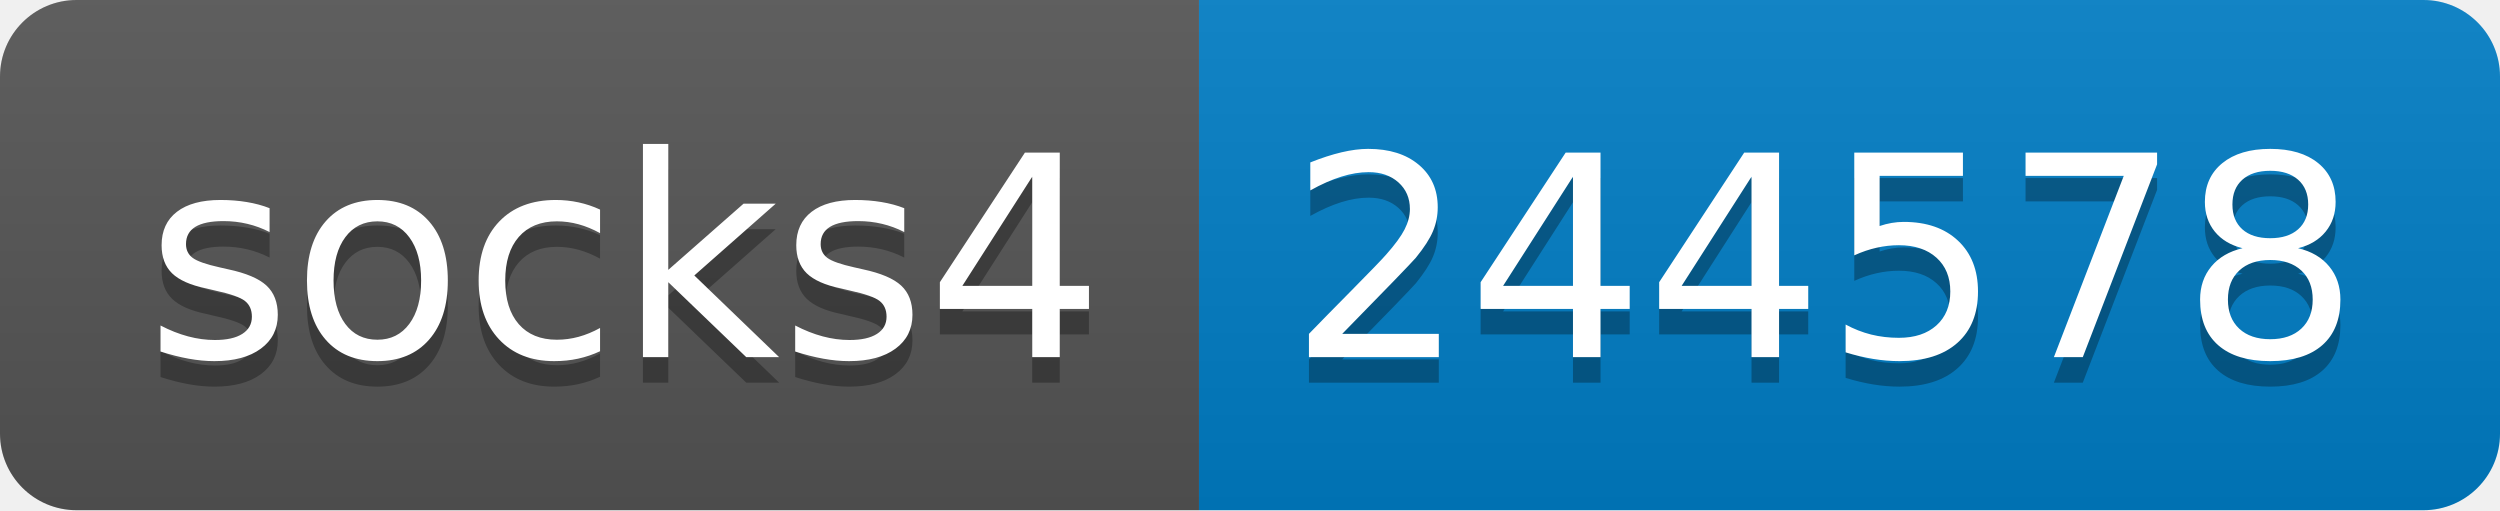
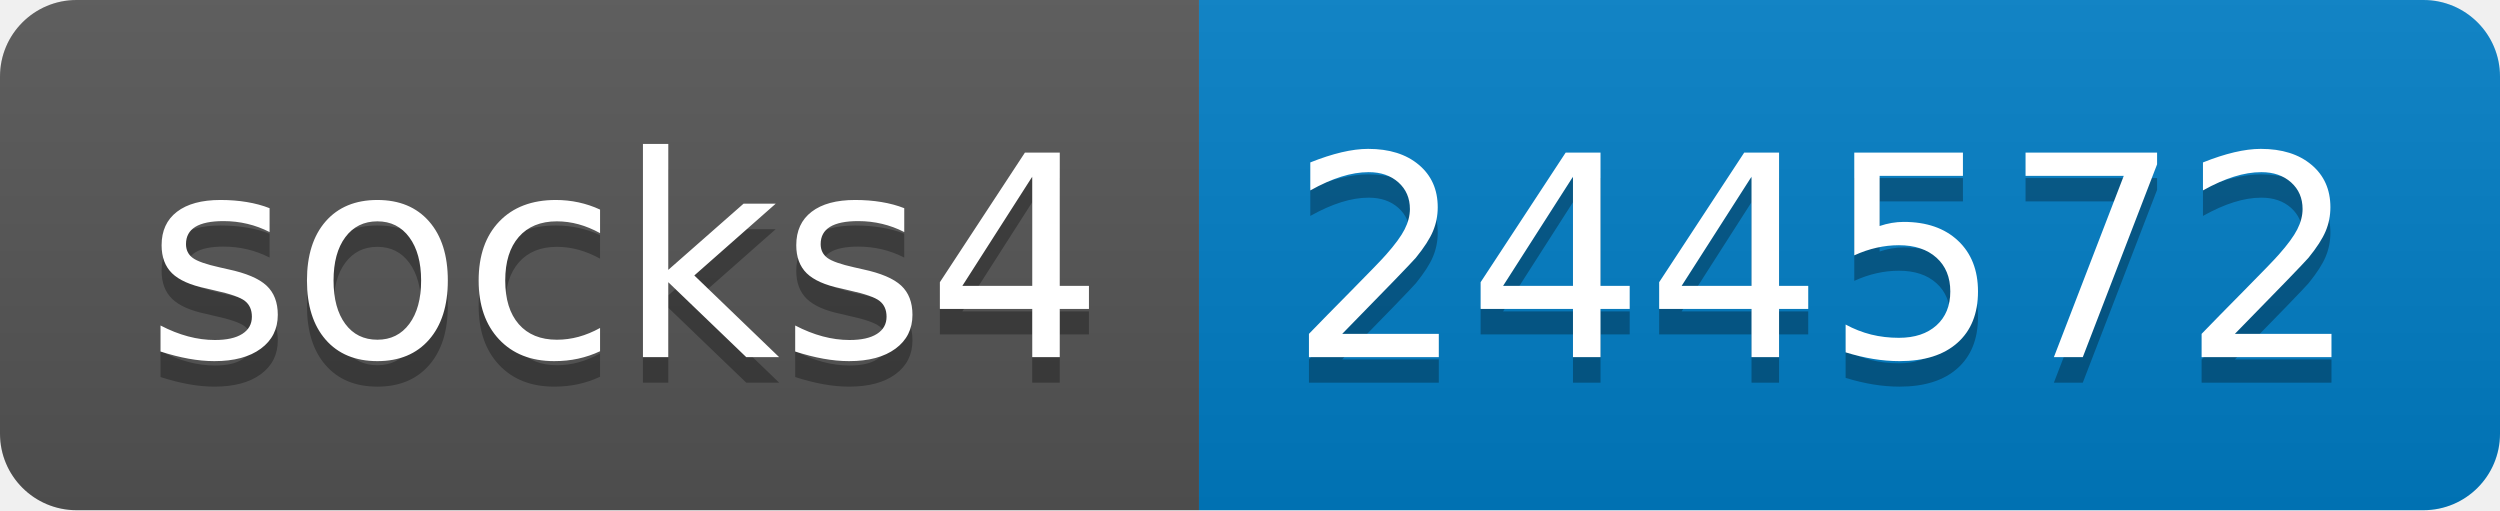
- <svg xmlns="http://www.w3.org/2000/svg" width="98" height="20" role="img" aria-label="socks4: 244578">
+ <svg xmlns="http://www.w3.org/2000/svg" width="98" height="20" role="img" aria-label="socks4: 244572">
  <linearGradient id="s" x2="0" y2="100%">
    <stop offset="0" stop-color="#bbb" stop-opacity=".1" />
    <stop offset="1" stop-opacity=".1" />
  </linearGradient>
  <clipPath id="r">
    <rect width="98" height="20" rx="3" fill="#fff" />
  </clipPath>
  <g clip-path="url(#r)">
    <rect width="47" height="20" fill="#555" />
    <rect x="47" width="51" height="20" fill="#007ec6" />
    <rect width="98" height="20" fill="url(#s)" />
  </g>
  <g fill="#fff" text-anchor="middle" font-family="Verdana,Geneva,DejaVu Sans,sans-serif" text-rendering="geometricPrecision" font-size="110">
    <text aria-hidden="true" x="245" y="150" fill="#010101" fill-opacity=".3" transform="scale(.1)" textLength="370">socks4</text>
    <text x="245" y="140" transform="scale(.1)" fill="#fff" textLength="370">socks4</text>
-     <text aria-hidden="true" x="715" y="150" fill="#010101" fill-opacity=".3" transform="scale(.1)" textLength="410">244578</text>
-     <text x="715" y="140" transform="scale(.1)" fill="#fff" textLength="410">244578</text>
+     <text aria-hidden="true" x="715" y="150" fill="#010101" fill-opacity=".3" transform="scale(.1)" textLength="410">244572</text>
+     <text x="715" y="140" transform="scale(.1)" fill="#fff" textLength="410">244572</text>
  </g>
</svg>
